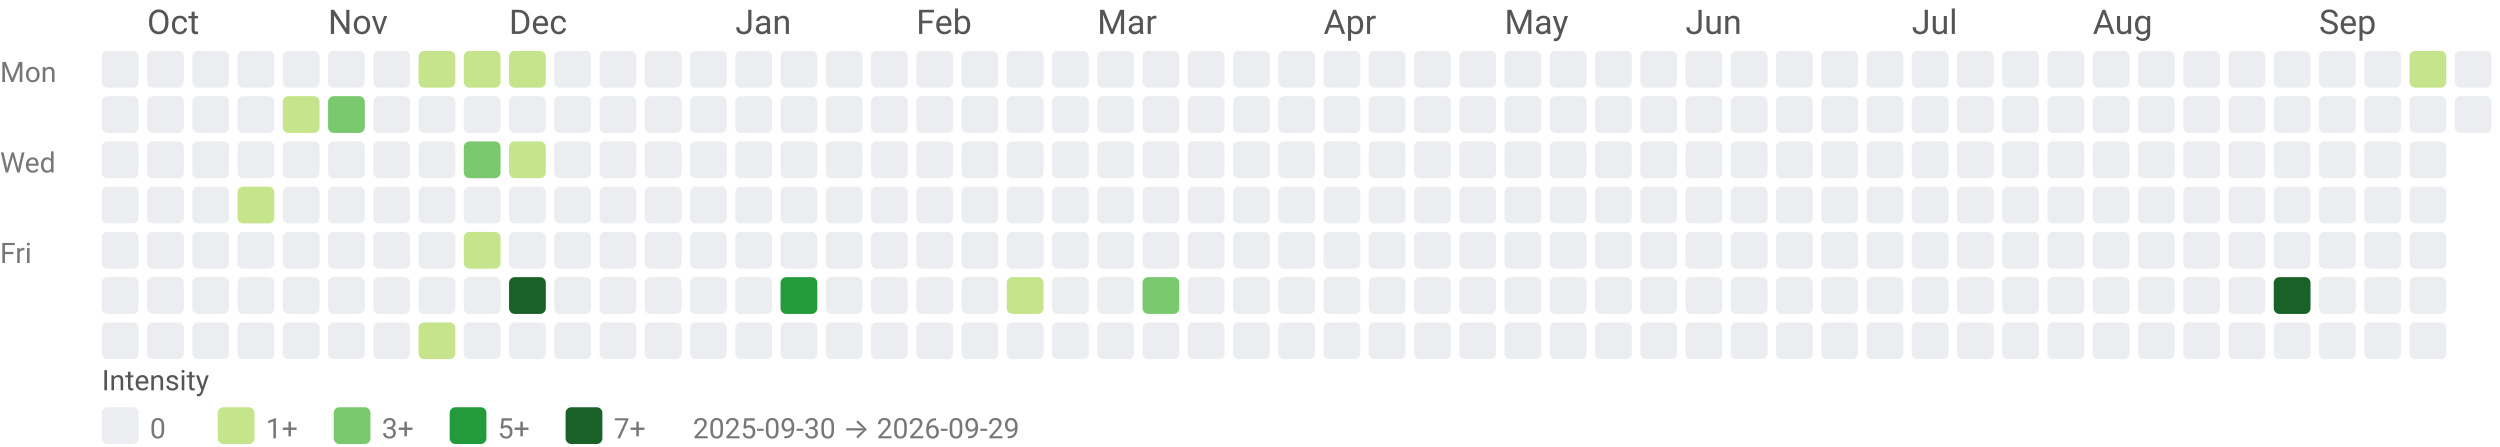
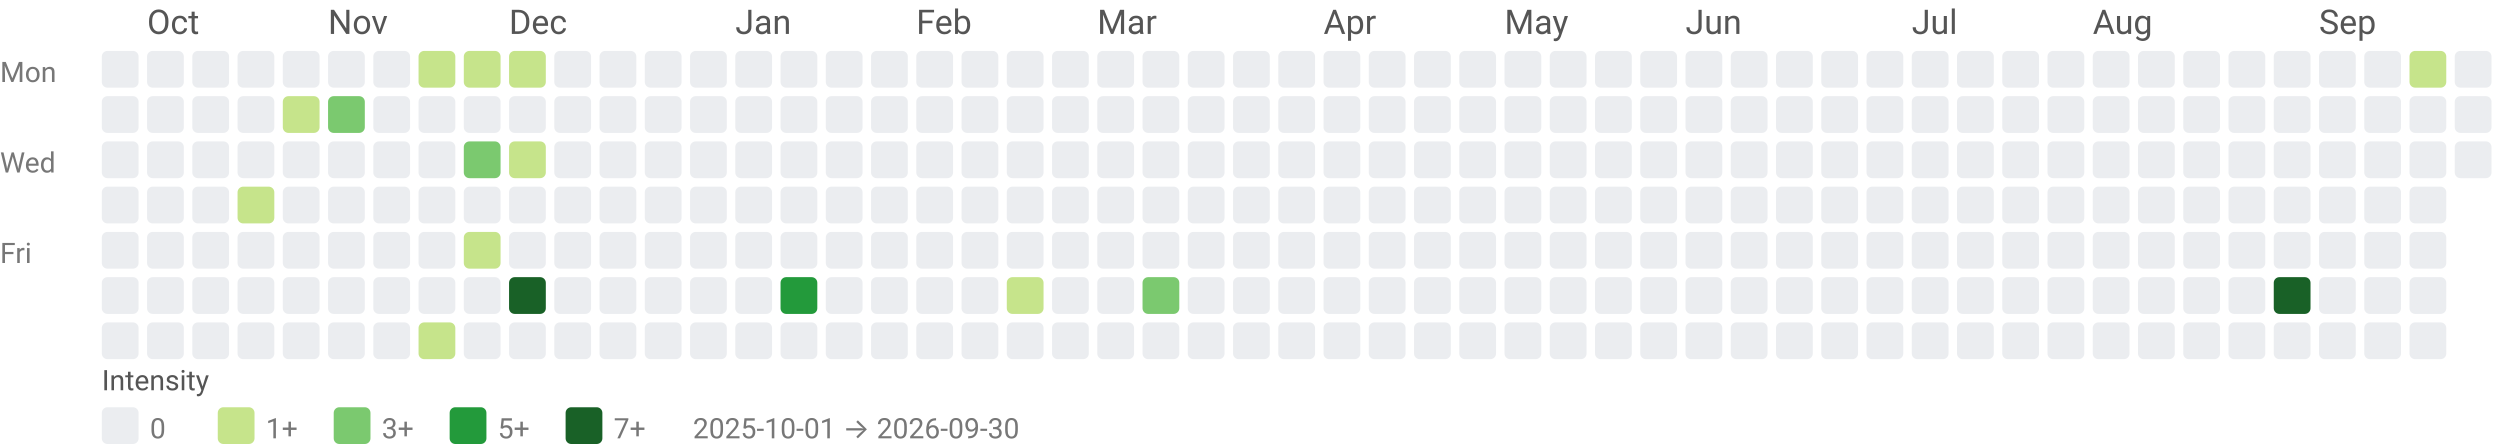
<svg xmlns="http://www.w3.org/2000/svg" width="884" height="158" viewBox="0 0 884 158" role="img" aria-labelledby="title desc">
  <style>text{font-family:system-ui,-apple-system, Segoe UI, Roboto, Ubuntu, Cantarell, Noto Sans, sans-serif;}</style>
  <text x="52" y="12" fill="#555">Oct</text>
  <text x="116" y="12" fill="#555">Nov</text>
  <text x="180" y="12" fill="#555">Dec</text>
  <text x="260" y="12" fill="#555">Jan</text>
  <text x="324" y="12" fill="#555">Feb</text>
  <text x="388" y="12" fill="#555">Mar</text>
  <text x="468" y="12" fill="#555">Apr</text>
  <text x="532" y="12" fill="#555">May</text>
  <text x="596" y="12" fill="#555">Jun</text>
  <text x="676" y="12" fill="#555">Jul</text>
  <text x="740" y="12" fill="#555">Aug</text>
  <text x="820" y="12" fill="#555">Sep</text>
  <text x="0" y="29" font-size="10" fill="#777">Mon</text>
  <text x="0" y="61" font-size="10" fill="#777">Wed</text>
  <text x="0" y="93" font-size="10" fill="#777">Fri</text>
  <rect x="36" y="18" width="13" height="13" rx="2" ry="2" fill="#ebedf0" />
  <rect x="36" y="34" width="13" height="13" rx="2" ry="2" fill="#ebedf0" />
  <rect x="36" y="50" width="13" height="13" rx="2" ry="2" fill="#ebedf0" />
  <rect x="36" y="66" width="13" height="13" rx="2" ry="2" fill="#ebedf0" />
  <rect x="36" y="82" width="13" height="13" rx="2" ry="2" fill="#ebedf0" />
  <rect x="36" y="98" width="13" height="13" rx="2" ry="2" fill="#ebedf0" />
  <rect x="36" y="114" width="13" height="13" rx="2" ry="2" fill="#ebedf0" />
  <rect x="52" y="18" width="13" height="13" rx="2" ry="2" fill="#ebedf0" />
  <rect x="52" y="34" width="13" height="13" rx="2" ry="2" fill="#ebedf0" />
  <rect x="52" y="50" width="13" height="13" rx="2" ry="2" fill="#ebedf0" />
  <rect x="52" y="66" width="13" height="13" rx="2" ry="2" fill="#ebedf0" />
  <rect x="52" y="82" width="13" height="13" rx="2" ry="2" fill="#ebedf0" />
  <rect x="52" y="98" width="13" height="13" rx="2" ry="2" fill="#ebedf0" />
  <rect x="52" y="114" width="13" height="13" rx="2" ry="2" fill="#ebedf0" />
  <rect x="68" y="18" width="13" height="13" rx="2" ry="2" fill="#ebedf0" />
  <rect x="68" y="34" width="13" height="13" rx="2" ry="2" fill="#ebedf0" />
  <rect x="68" y="50" width="13" height="13" rx="2" ry="2" fill="#ebedf0" />
  <rect x="68" y="66" width="13" height="13" rx="2" ry="2" fill="#ebedf0" />
  <rect x="68" y="82" width="13" height="13" rx="2" ry="2" fill="#ebedf0" />
  <rect x="68" y="98" width="13" height="13" rx="2" ry="2" fill="#ebedf0" />
  <rect x="68" y="114" width="13" height="13" rx="2" ry="2" fill="#ebedf0" />
  <rect x="84" y="18" width="13" height="13" rx="2" ry="2" fill="#ebedf0" />
  <rect x="84" y="34" width="13" height="13" rx="2" ry="2" fill="#ebedf0" />
  <rect x="84" y="50" width="13" height="13" rx="2" ry="2" fill="#ebedf0" />
  <rect x="84" y="66" width="13" height="13" rx="2" ry="2" fill="#c6e48b" />
  <rect x="84" y="82" width="13" height="13" rx="2" ry="2" fill="#ebedf0" />
  <rect x="84" y="98" width="13" height="13" rx="2" ry="2" fill="#ebedf0" />
  <rect x="84" y="114" width="13" height="13" rx="2" ry="2" fill="#ebedf0" />
  <rect x="100" y="18" width="13" height="13" rx="2" ry="2" fill="#ebedf0" />
  <rect x="100" y="34" width="13" height="13" rx="2" ry="2" fill="#c6e48b" />
  <rect x="100" y="50" width="13" height="13" rx="2" ry="2" fill="#ebedf0" />
  <rect x="100" y="66" width="13" height="13" rx="2" ry="2" fill="#ebedf0" />
  <rect x="100" y="82" width="13" height="13" rx="2" ry="2" fill="#ebedf0" />
  <rect x="100" y="98" width="13" height="13" rx="2" ry="2" fill="#ebedf0" />
  <rect x="100" y="114" width="13" height="13" rx="2" ry="2" fill="#ebedf0" />
  <rect x="116" y="18" width="13" height="13" rx="2" ry="2" fill="#ebedf0" />
  <rect x="116" y="34" width="13" height="13" rx="2" ry="2" fill="#7bc96f" />
  <rect x="116" y="50" width="13" height="13" rx="2" ry="2" fill="#ebedf0" />
  <rect x="116" y="66" width="13" height="13" rx="2" ry="2" fill="#ebedf0" />
  <rect x="116" y="82" width="13" height="13" rx="2" ry="2" fill="#ebedf0" />
  <rect x="116" y="98" width="13" height="13" rx="2" ry="2" fill="#ebedf0" />
  <rect x="116" y="114" width="13" height="13" rx="2" ry="2" fill="#ebedf0" />
  <rect x="132" y="18" width="13" height="13" rx="2" ry="2" fill="#ebedf0" />
  <rect x="132" y="34" width="13" height="13" rx="2" ry="2" fill="#ebedf0" />
  <rect x="132" y="50" width="13" height="13" rx="2" ry="2" fill="#ebedf0" />
  <rect x="132" y="66" width="13" height="13" rx="2" ry="2" fill="#ebedf0" />
  <rect x="132" y="82" width="13" height="13" rx="2" ry="2" fill="#ebedf0" />
  <rect x="132" y="98" width="13" height="13" rx="2" ry="2" fill="#ebedf0" />
  <rect x="132" y="114" width="13" height="13" rx="2" ry="2" fill="#ebedf0" />
  <rect x="148" y="18" width="13" height="13" rx="2" ry="2" fill="#c6e48b" />
  <rect x="148" y="34" width="13" height="13" rx="2" ry="2" fill="#ebedf0" />
  <rect x="148" y="50" width="13" height="13" rx="2" ry="2" fill="#ebedf0" />
  <rect x="148" y="66" width="13" height="13" rx="2" ry="2" fill="#ebedf0" />
  <rect x="148" y="82" width="13" height="13" rx="2" ry="2" fill="#ebedf0" />
  <rect x="148" y="98" width="13" height="13" rx="2" ry="2" fill="#ebedf0" />
  <rect x="148" y="114" width="13" height="13" rx="2" ry="2" fill="#c6e48b" />
  <rect x="164" y="18" width="13" height="13" rx="2" ry="2" fill="#c6e48b" />
  <rect x="164" y="34" width="13" height="13" rx="2" ry="2" fill="#ebedf0" />
  <rect x="164" y="50" width="13" height="13" rx="2" ry="2" fill="#7bc96f" />
  <rect x="164" y="66" width="13" height="13" rx="2" ry="2" fill="#ebedf0" />
  <rect x="164" y="82" width="13" height="13" rx="2" ry="2" fill="#c6e48b" />
  <rect x="164" y="98" width="13" height="13" rx="2" ry="2" fill="#ebedf0" />
  <rect x="164" y="114" width="13" height="13" rx="2" ry="2" fill="#ebedf0" />
  <rect x="180" y="18" width="13" height="13" rx="2" ry="2" fill="#c6e48b" />
  <rect x="180" y="34" width="13" height="13" rx="2" ry="2" fill="#ebedf0" />
  <rect x="180" y="50" width="13" height="13" rx="2" ry="2" fill="#c6e48b" />
  <rect x="180" y="66" width="13" height="13" rx="2" ry="2" fill="#ebedf0" />
  <rect x="180" y="82" width="13" height="13" rx="2" ry="2" fill="#ebedf0" />
  <rect x="180" y="98" width="13" height="13" rx="2" ry="2" fill="#196127" />
  <rect x="180" y="114" width="13" height="13" rx="2" ry="2" fill="#ebedf0" />
  <rect x="196" y="18" width="13" height="13" rx="2" ry="2" fill="#ebedf0" />
  <rect x="196" y="34" width="13" height="13" rx="2" ry="2" fill="#ebedf0" />
  <rect x="196" y="50" width="13" height="13" rx="2" ry="2" fill="#ebedf0" />
  <rect x="196" y="66" width="13" height="13" rx="2" ry="2" fill="#ebedf0" />
  <rect x="196" y="82" width="13" height="13" rx="2" ry="2" fill="#ebedf0" />
  <rect x="196" y="98" width="13" height="13" rx="2" ry="2" fill="#ebedf0" />
  <rect x="196" y="114" width="13" height="13" rx="2" ry="2" fill="#ebedf0" />
  <rect x="212" y="18" width="13" height="13" rx="2" ry="2" fill="#ebedf0" />
  <rect x="212" y="34" width="13" height="13" rx="2" ry="2" fill="#ebedf0" />
  <rect x="212" y="50" width="13" height="13" rx="2" ry="2" fill="#ebedf0" />
  <rect x="212" y="66" width="13" height="13" rx="2" ry="2" fill="#ebedf0" />
  <rect x="212" y="82" width="13" height="13" rx="2" ry="2" fill="#ebedf0" />
  <rect x="212" y="98" width="13" height="13" rx="2" ry="2" fill="#ebedf0" />
  <rect x="212" y="114" width="13" height="13" rx="2" ry="2" fill="#ebedf0" />
  <rect x="228" y="18" width="13" height="13" rx="2" ry="2" fill="#ebedf0" />
  <rect x="228" y="34" width="13" height="13" rx="2" ry="2" fill="#ebedf0" />
  <rect x="228" y="50" width="13" height="13" rx="2" ry="2" fill="#ebedf0" />
  <rect x="228" y="66" width="13" height="13" rx="2" ry="2" fill="#ebedf0" />
  <rect x="228" y="82" width="13" height="13" rx="2" ry="2" fill="#ebedf0" />
  <rect x="228" y="98" width="13" height="13" rx="2" ry="2" fill="#ebedf0" />
  <rect x="228" y="114" width="13" height="13" rx="2" ry="2" fill="#ebedf0" />
  <rect x="244" y="18" width="13" height="13" rx="2" ry="2" fill="#ebedf0" />
  <rect x="244" y="34" width="13" height="13" rx="2" ry="2" fill="#ebedf0" />
  <rect x="244" y="50" width="13" height="13" rx="2" ry="2" fill="#ebedf0" />
  <rect x="244" y="66" width="13" height="13" rx="2" ry="2" fill="#ebedf0" />
  <rect x="244" y="82" width="13" height="13" rx="2" ry="2" fill="#ebedf0" />
  <rect x="244" y="98" width="13" height="13" rx="2" ry="2" fill="#ebedf0" />
  <rect x="244" y="114" width="13" height="13" rx="2" ry="2" fill="#ebedf0" />
  <rect x="260" y="18" width="13" height="13" rx="2" ry="2" fill="#ebedf0" />
  <rect x="260" y="34" width="13" height="13" rx="2" ry="2" fill="#ebedf0" />
  <rect x="260" y="50" width="13" height="13" rx="2" ry="2" fill="#ebedf0" />
  <rect x="260" y="66" width="13" height="13" rx="2" ry="2" fill="#ebedf0" />
  <rect x="260" y="82" width="13" height="13" rx="2" ry="2" fill="#ebedf0" />
  <rect x="260" y="98" width="13" height="13" rx="2" ry="2" fill="#ebedf0" />
  <rect x="260" y="114" width="13" height="13" rx="2" ry="2" fill="#ebedf0" />
  <rect x="276" y="18" width="13" height="13" rx="2" ry="2" fill="#ebedf0" />
  <rect x="276" y="34" width="13" height="13" rx="2" ry="2" fill="#ebedf0" />
  <rect x="276" y="50" width="13" height="13" rx="2" ry="2" fill="#ebedf0" />
  <rect x="276" y="66" width="13" height="13" rx="2" ry="2" fill="#ebedf0" />
  <rect x="276" y="82" width="13" height="13" rx="2" ry="2" fill="#ebedf0" />
  <rect x="276" y="98" width="13" height="13" rx="2" ry="2" fill="#239a3b" />
  <rect x="276" y="114" width="13" height="13" rx="2" ry="2" fill="#ebedf0" />
  <rect x="292" y="18" width="13" height="13" rx="2" ry="2" fill="#ebedf0" />
  <rect x="292" y="34" width="13" height="13" rx="2" ry="2" fill="#ebedf0" />
  <rect x="292" y="50" width="13" height="13" rx="2" ry="2" fill="#ebedf0" />
  <rect x="292" y="66" width="13" height="13" rx="2" ry="2" fill="#ebedf0" />
  <rect x="292" y="82" width="13" height="13" rx="2" ry="2" fill="#ebedf0" />
  <rect x="292" y="98" width="13" height="13" rx="2" ry="2" fill="#ebedf0" />
  <rect x="292" y="114" width="13" height="13" rx="2" ry="2" fill="#ebedf0" />
  <rect x="308" y="18" width="13" height="13" rx="2" ry="2" fill="#ebedf0" />
  <rect x="308" y="34" width="13" height="13" rx="2" ry="2" fill="#ebedf0" />
  <rect x="308" y="50" width="13" height="13" rx="2" ry="2" fill="#ebedf0" />
  <rect x="308" y="66" width="13" height="13" rx="2" ry="2" fill="#ebedf0" />
  <rect x="308" y="82" width="13" height="13" rx="2" ry="2" fill="#ebedf0" />
  <rect x="308" y="98" width="13" height="13" rx="2" ry="2" fill="#ebedf0" />
  <rect x="308" y="114" width="13" height="13" rx="2" ry="2" fill="#ebedf0" />
  <rect x="324" y="18" width="13" height="13" rx="2" ry="2" fill="#ebedf0" />
  <rect x="324" y="34" width="13" height="13" rx="2" ry="2" fill="#ebedf0" />
  <rect x="324" y="50" width="13" height="13" rx="2" ry="2" fill="#ebedf0" />
  <rect x="324" y="66" width="13" height="13" rx="2" ry="2" fill="#ebedf0" />
  <rect x="324" y="82" width="13" height="13" rx="2" ry="2" fill="#ebedf0" />
  <rect x="324" y="98" width="13" height="13" rx="2" ry="2" fill="#ebedf0" />
  <rect x="324" y="114" width="13" height="13" rx="2" ry="2" fill="#ebedf0" />
  <rect x="340" y="18" width="13" height="13" rx="2" ry="2" fill="#ebedf0" />
  <rect x="340" y="34" width="13" height="13" rx="2" ry="2" fill="#ebedf0" />
  <rect x="340" y="50" width="13" height="13" rx="2" ry="2" fill="#ebedf0" />
  <rect x="340" y="66" width="13" height="13" rx="2" ry="2" fill="#ebedf0" />
  <rect x="340" y="82" width="13" height="13" rx="2" ry="2" fill="#ebedf0" />
  <rect x="340" y="98" width="13" height="13" rx="2" ry="2" fill="#ebedf0" />
  <rect x="340" y="114" width="13" height="13" rx="2" ry="2" fill="#ebedf0" />
  <rect x="356" y="18" width="13" height="13" rx="2" ry="2" fill="#ebedf0" />
  <rect x="356" y="34" width="13" height="13" rx="2" ry="2" fill="#ebedf0" />
  <rect x="356" y="50" width="13" height="13" rx="2" ry="2" fill="#ebedf0" />
  <rect x="356" y="66" width="13" height="13" rx="2" ry="2" fill="#ebedf0" />
  <rect x="356" y="82" width="13" height="13" rx="2" ry="2" fill="#ebedf0" />
  <rect x="356" y="98" width="13" height="13" rx="2" ry="2" fill="#c6e48b" />
  <rect x="356" y="114" width="13" height="13" rx="2" ry="2" fill="#ebedf0" />
  <rect x="372" y="18" width="13" height="13" rx="2" ry="2" fill="#ebedf0" />
  <rect x="372" y="34" width="13" height="13" rx="2" ry="2" fill="#ebedf0" />
  <rect x="372" y="50" width="13" height="13" rx="2" ry="2" fill="#ebedf0" />
  <rect x="372" y="66" width="13" height="13" rx="2" ry="2" fill="#ebedf0" />
  <rect x="372" y="82" width="13" height="13" rx="2" ry="2" fill="#ebedf0" />
  <rect x="372" y="98" width="13" height="13" rx="2" ry="2" fill="#ebedf0" />
  <rect x="372" y="114" width="13" height="13" rx="2" ry="2" fill="#ebedf0" />
  <rect x="388" y="18" width="13" height="13" rx="2" ry="2" fill="#ebedf0" />
  <rect x="388" y="34" width="13" height="13" rx="2" ry="2" fill="#ebedf0" />
  <rect x="388" y="50" width="13" height="13" rx="2" ry="2" fill="#ebedf0" />
  <rect x="388" y="66" width="13" height="13" rx="2" ry="2" fill="#ebedf0" />
  <rect x="388" y="82" width="13" height="13" rx="2" ry="2" fill="#ebedf0" />
  <rect x="388" y="98" width="13" height="13" rx="2" ry="2" fill="#ebedf0" />
  <rect x="388" y="114" width="13" height="13" rx="2" ry="2" fill="#ebedf0" />
  <rect x="404" y="18" width="13" height="13" rx="2" ry="2" fill="#ebedf0" />
  <rect x="404" y="34" width="13" height="13" rx="2" ry="2" fill="#ebedf0" />
  <rect x="404" y="50" width="13" height="13" rx="2" ry="2" fill="#ebedf0" />
  <rect x="404" y="66" width="13" height="13" rx="2" ry="2" fill="#ebedf0" />
  <rect x="404" y="82" width="13" height="13" rx="2" ry="2" fill="#ebedf0" />
  <rect x="404" y="98" width="13" height="13" rx="2" ry="2" fill="#7bc96f" />
  <rect x="404" y="114" width="13" height="13" rx="2" ry="2" fill="#ebedf0" />
  <rect x="420" y="18" width="13" height="13" rx="2" ry="2" fill="#ebedf0" />
  <rect x="420" y="34" width="13" height="13" rx="2" ry="2" fill="#ebedf0" />
  <rect x="420" y="50" width="13" height="13" rx="2" ry="2" fill="#ebedf0" />
  <rect x="420" y="66" width="13" height="13" rx="2" ry="2" fill="#ebedf0" />
  <rect x="420" y="82" width="13" height="13" rx="2" ry="2" fill="#ebedf0" />
  <rect x="420" y="98" width="13" height="13" rx="2" ry="2" fill="#ebedf0" />
  <rect x="420" y="114" width="13" height="13" rx="2" ry="2" fill="#ebedf0" />
  <rect x="436" y="18" width="13" height="13" rx="2" ry="2" fill="#ebedf0" />
  <rect x="436" y="34" width="13" height="13" rx="2" ry="2" fill="#ebedf0" />
  <rect x="436" y="50" width="13" height="13" rx="2" ry="2" fill="#ebedf0" />
  <rect x="436" y="66" width="13" height="13" rx="2" ry="2" fill="#ebedf0" />
  <rect x="436" y="82" width="13" height="13" rx="2" ry="2" fill="#ebedf0" />
  <rect x="436" y="98" width="13" height="13" rx="2" ry="2" fill="#ebedf0" />
  <rect x="436" y="114" width="13" height="13" rx="2" ry="2" fill="#ebedf0" />
  <rect x="452" y="18" width="13" height="13" rx="2" ry="2" fill="#ebedf0" />
  <rect x="452" y="34" width="13" height="13" rx="2" ry="2" fill="#ebedf0" />
  <rect x="452" y="50" width="13" height="13" rx="2" ry="2" fill="#ebedf0" />
  <rect x="452" y="66" width="13" height="13" rx="2" ry="2" fill="#ebedf0" />
  <rect x="452" y="82" width="13" height="13" rx="2" ry="2" fill="#ebedf0" />
  <rect x="452" y="98" width="13" height="13" rx="2" ry="2" fill="#ebedf0" />
  <rect x="452" y="114" width="13" height="13" rx="2" ry="2" fill="#ebedf0" />
  <rect x="468" y="18" width="13" height="13" rx="2" ry="2" fill="#ebedf0" />
  <rect x="468" y="34" width="13" height="13" rx="2" ry="2" fill="#ebedf0" />
  <rect x="468" y="50" width="13" height="13" rx="2" ry="2" fill="#ebedf0" />
  <rect x="468" y="66" width="13" height="13" rx="2" ry="2" fill="#ebedf0" />
  <rect x="468" y="82" width="13" height="13" rx="2" ry="2" fill="#ebedf0" />
  <rect x="468" y="98" width="13" height="13" rx="2" ry="2" fill="#ebedf0" />
  <rect x="468" y="114" width="13" height="13" rx="2" ry="2" fill="#ebedf0" />
  <rect x="484" y="18" width="13" height="13" rx="2" ry="2" fill="#ebedf0" />
  <rect x="484" y="34" width="13" height="13" rx="2" ry="2" fill="#ebedf0" />
  <rect x="484" y="50" width="13" height="13" rx="2" ry="2" fill="#ebedf0" />
  <rect x="484" y="66" width="13" height="13" rx="2" ry="2" fill="#ebedf0" />
  <rect x="484" y="82" width="13" height="13" rx="2" ry="2" fill="#ebedf0" />
  <rect x="484" y="98" width="13" height="13" rx="2" ry="2" fill="#ebedf0" />
  <rect x="484" y="114" width="13" height="13" rx="2" ry="2" fill="#ebedf0" />
  <rect x="500" y="18" width="13" height="13" rx="2" ry="2" fill="#ebedf0" />
  <rect x="500" y="34" width="13" height="13" rx="2" ry="2" fill="#ebedf0" />
  <rect x="500" y="50" width="13" height="13" rx="2" ry="2" fill="#ebedf0" />
  <rect x="500" y="66" width="13" height="13" rx="2" ry="2" fill="#ebedf0" />
  <rect x="500" y="82" width="13" height="13" rx="2" ry="2" fill="#ebedf0" />
  <rect x="500" y="98" width="13" height="13" rx="2" ry="2" fill="#ebedf0" />
  <rect x="500" y="114" width="13" height="13" rx="2" ry="2" fill="#ebedf0" />
  <rect x="516" y="18" width="13" height="13" rx="2" ry="2" fill="#ebedf0" />
  <rect x="516" y="34" width="13" height="13" rx="2" ry="2" fill="#ebedf0" />
  <rect x="516" y="50" width="13" height="13" rx="2" ry="2" fill="#ebedf0" />
  <rect x="516" y="66" width="13" height="13" rx="2" ry="2" fill="#ebedf0" />
  <rect x="516" y="82" width="13" height="13" rx="2" ry="2" fill="#ebedf0" />
  <rect x="516" y="98" width="13" height="13" rx="2" ry="2" fill="#ebedf0" />
  <rect x="516" y="114" width="13" height="13" rx="2" ry="2" fill="#ebedf0" />
  <rect x="532" y="18" width="13" height="13" rx="2" ry="2" fill="#ebedf0" />
  <rect x="532" y="34" width="13" height="13" rx="2" ry="2" fill="#ebedf0" />
  <rect x="532" y="50" width="13" height="13" rx="2" ry="2" fill="#ebedf0" />
  <rect x="532" y="66" width="13" height="13" rx="2" ry="2" fill="#ebedf0" />
  <rect x="532" y="82" width="13" height="13" rx="2" ry="2" fill="#ebedf0" />
  <rect x="532" y="98" width="13" height="13" rx="2" ry="2" fill="#ebedf0" />
  <rect x="532" y="114" width="13" height="13" rx="2" ry="2" fill="#ebedf0" />
  <rect x="548" y="18" width="13" height="13" rx="2" ry="2" fill="#ebedf0" />
  <rect x="548" y="34" width="13" height="13" rx="2" ry="2" fill="#ebedf0" />
  <rect x="548" y="50" width="13" height="13" rx="2" ry="2" fill="#ebedf0" />
  <rect x="548" y="66" width="13" height="13" rx="2" ry="2" fill="#ebedf0" />
  <rect x="548" y="82" width="13" height="13" rx="2" ry="2" fill="#ebedf0" />
  <rect x="548" y="98" width="13" height="13" rx="2" ry="2" fill="#ebedf0" />
  <rect x="548" y="114" width="13" height="13" rx="2" ry="2" fill="#ebedf0" />
  <rect x="564" y="18" width="13" height="13" rx="2" ry="2" fill="#ebedf0" />
  <rect x="564" y="34" width="13" height="13" rx="2" ry="2" fill="#ebedf0" />
  <rect x="564" y="50" width="13" height="13" rx="2" ry="2" fill="#ebedf0" />
  <rect x="564" y="66" width="13" height="13" rx="2" ry="2" fill="#ebedf0" />
  <rect x="564" y="82" width="13" height="13" rx="2" ry="2" fill="#ebedf0" />
  <rect x="564" y="98" width="13" height="13" rx="2" ry="2" fill="#ebedf0" />
  <rect x="564" y="114" width="13" height="13" rx="2" ry="2" fill="#ebedf0" />
  <rect x="580" y="18" width="13" height="13" rx="2" ry="2" fill="#ebedf0" />
  <rect x="580" y="34" width="13" height="13" rx="2" ry="2" fill="#ebedf0" />
  <rect x="580" y="50" width="13" height="13" rx="2" ry="2" fill="#ebedf0" />
  <rect x="580" y="66" width="13" height="13" rx="2" ry="2" fill="#ebedf0" />
  <rect x="580" y="82" width="13" height="13" rx="2" ry="2" fill="#ebedf0" />
  <rect x="580" y="98" width="13" height="13" rx="2" ry="2" fill="#ebedf0" />
  <rect x="580" y="114" width="13" height="13" rx="2" ry="2" fill="#ebedf0" />
  <rect x="596" y="18" width="13" height="13" rx="2" ry="2" fill="#ebedf0" />
  <rect x="596" y="34" width="13" height="13" rx="2" ry="2" fill="#ebedf0" />
  <rect x="596" y="50" width="13" height="13" rx="2" ry="2" fill="#ebedf0" />
  <rect x="596" y="66" width="13" height="13" rx="2" ry="2" fill="#ebedf0" />
  <rect x="596" y="82" width="13" height="13" rx="2" ry="2" fill="#ebedf0" />
  <rect x="596" y="98" width="13" height="13" rx="2" ry="2" fill="#ebedf0" />
  <rect x="596" y="114" width="13" height="13" rx="2" ry="2" fill="#ebedf0" />
  <rect x="612" y="18" width="13" height="13" rx="2" ry="2" fill="#ebedf0" />
  <rect x="612" y="34" width="13" height="13" rx="2" ry="2" fill="#ebedf0" />
  <rect x="612" y="50" width="13" height="13" rx="2" ry="2" fill="#ebedf0" />
  <rect x="612" y="66" width="13" height="13" rx="2" ry="2" fill="#ebedf0" />
  <rect x="612" y="82" width="13" height="13" rx="2" ry="2" fill="#ebedf0" />
  <rect x="612" y="98" width="13" height="13" rx="2" ry="2" fill="#ebedf0" />
  <rect x="612" y="114" width="13" height="13" rx="2" ry="2" fill="#ebedf0" />
  <rect x="628" y="18" width="13" height="13" rx="2" ry="2" fill="#ebedf0" />
  <rect x="628" y="34" width="13" height="13" rx="2" ry="2" fill="#ebedf0" />
  <rect x="628" y="50" width="13" height="13" rx="2" ry="2" fill="#ebedf0" />
  <rect x="628" y="66" width="13" height="13" rx="2" ry="2" fill="#ebedf0" />
  <rect x="628" y="82" width="13" height="13" rx="2" ry="2" fill="#ebedf0" />
  <rect x="628" y="98" width="13" height="13" rx="2" ry="2" fill="#ebedf0" />
  <rect x="628" y="114" width="13" height="13" rx="2" ry="2" fill="#ebedf0" />
  <rect x="644" y="18" width="13" height="13" rx="2" ry="2" fill="#ebedf0" />
  <rect x="644" y="34" width="13" height="13" rx="2" ry="2" fill="#ebedf0" />
  <rect x="644" y="50" width="13" height="13" rx="2" ry="2" fill="#ebedf0" />
  <rect x="644" y="66" width="13" height="13" rx="2" ry="2" fill="#ebedf0" />
  <rect x="644" y="82" width="13" height="13" rx="2" ry="2" fill="#ebedf0" />
  <rect x="644" y="98" width="13" height="13" rx="2" ry="2" fill="#ebedf0" />
  <rect x="644" y="114" width="13" height="13" rx="2" ry="2" fill="#ebedf0" />
  <rect x="660" y="18" width="13" height="13" rx="2" ry="2" fill="#ebedf0" />
  <rect x="660" y="34" width="13" height="13" rx="2" ry="2" fill="#ebedf0" />
  <rect x="660" y="50" width="13" height="13" rx="2" ry="2" fill="#ebedf0" />
  <rect x="660" y="66" width="13" height="13" rx="2" ry="2" fill="#ebedf0" />
  <rect x="660" y="82" width="13" height="13" rx="2" ry="2" fill="#ebedf0" />
  <rect x="660" y="98" width="13" height="13" rx="2" ry="2" fill="#ebedf0" />
  <rect x="660" y="114" width="13" height="13" rx="2" ry="2" fill="#ebedf0" />
  <rect x="676" y="18" width="13" height="13" rx="2" ry="2" fill="#ebedf0" />
  <rect x="676" y="34" width="13" height="13" rx="2" ry="2" fill="#ebedf0" />
  <rect x="676" y="50" width="13" height="13" rx="2" ry="2" fill="#ebedf0" />
  <rect x="676" y="66" width="13" height="13" rx="2" ry="2" fill="#ebedf0" />
  <rect x="676" y="82" width="13" height="13" rx="2" ry="2" fill="#ebedf0" />
  <rect x="676" y="98" width="13" height="13" rx="2" ry="2" fill="#ebedf0" />
  <rect x="676" y="114" width="13" height="13" rx="2" ry="2" fill="#ebedf0" />
  <rect x="692" y="18" width="13" height="13" rx="2" ry="2" fill="#ebedf0" />
  <rect x="692" y="34" width="13" height="13" rx="2" ry="2" fill="#ebedf0" />
  <rect x="692" y="50" width="13" height="13" rx="2" ry="2" fill="#ebedf0" />
  <rect x="692" y="66" width="13" height="13" rx="2" ry="2" fill="#ebedf0" />
  <rect x="692" y="82" width="13" height="13" rx="2" ry="2" fill="#ebedf0" />
  <rect x="692" y="98" width="13" height="13" rx="2" ry="2" fill="#ebedf0" />
  <rect x="692" y="114" width="13" height="13" rx="2" ry="2" fill="#ebedf0" />
  <rect x="708" y="18" width="13" height="13" rx="2" ry="2" fill="#ebedf0" />
  <rect x="708" y="34" width="13" height="13" rx="2" ry="2" fill="#ebedf0" />
  <rect x="708" y="50" width="13" height="13" rx="2" ry="2" fill="#ebedf0" />
  <rect x="708" y="66" width="13" height="13" rx="2" ry="2" fill="#ebedf0" />
  <rect x="708" y="82" width="13" height="13" rx="2" ry="2" fill="#ebedf0" />
  <rect x="708" y="98" width="13" height="13" rx="2" ry="2" fill="#ebedf0" />
  <rect x="708" y="114" width="13" height="13" rx="2" ry="2" fill="#ebedf0" />
  <rect x="724" y="18" width="13" height="13" rx="2" ry="2" fill="#ebedf0" />
  <rect x="724" y="34" width="13" height="13" rx="2" ry="2" fill="#ebedf0" />
  <rect x="724" y="50" width="13" height="13" rx="2" ry="2" fill="#ebedf0" />
  <rect x="724" y="66" width="13" height="13" rx="2" ry="2" fill="#ebedf0" />
  <rect x="724" y="82" width="13" height="13" rx="2" ry="2" fill="#ebedf0" />
  <rect x="724" y="98" width="13" height="13" rx="2" ry="2" fill="#ebedf0" />
  <rect x="724" y="114" width="13" height="13" rx="2" ry="2" fill="#ebedf0" />
  <rect x="740" y="18" width="13" height="13" rx="2" ry="2" fill="#ebedf0" />
  <rect x="740" y="34" width="13" height="13" rx="2" ry="2" fill="#ebedf0" />
  <rect x="740" y="50" width="13" height="13" rx="2" ry="2" fill="#ebedf0" />
  <rect x="740" y="66" width="13" height="13" rx="2" ry="2" fill="#ebedf0" />
  <rect x="740" y="82" width="13" height="13" rx="2" ry="2" fill="#ebedf0" />
  <rect x="740" y="98" width="13" height="13" rx="2" ry="2" fill="#ebedf0" />
  <rect x="740" y="114" width="13" height="13" rx="2" ry="2" fill="#ebedf0" />
  <rect x="756" y="18" width="13" height="13" rx="2" ry="2" fill="#ebedf0" />
  <rect x="756" y="34" width="13" height="13" rx="2" ry="2" fill="#ebedf0" />
  <rect x="756" y="50" width="13" height="13" rx="2" ry="2" fill="#ebedf0" />
  <rect x="756" y="66" width="13" height="13" rx="2" ry="2" fill="#ebedf0" />
  <rect x="756" y="82" width="13" height="13" rx="2" ry="2" fill="#ebedf0" />
  <rect x="756" y="98" width="13" height="13" rx="2" ry="2" fill="#ebedf0" />
  <rect x="756" y="114" width="13" height="13" rx="2" ry="2" fill="#ebedf0" />
  <rect x="772" y="18" width="13" height="13" rx="2" ry="2" fill="#ebedf0" />
  <rect x="772" y="34" width="13" height="13" rx="2" ry="2" fill="#ebedf0" />
  <rect x="772" y="50" width="13" height="13" rx="2" ry="2" fill="#ebedf0" />
  <rect x="772" y="66" width="13" height="13" rx="2" ry="2" fill="#ebedf0" />
  <rect x="772" y="82" width="13" height="13" rx="2" ry="2" fill="#ebedf0" />
  <rect x="772" y="98" width="13" height="13" rx="2" ry="2" fill="#ebedf0" />
  <rect x="772" y="114" width="13" height="13" rx="2" ry="2" fill="#ebedf0" />
  <rect x="788" y="18" width="13" height="13" rx="2" ry="2" fill="#ebedf0" />
  <rect x="788" y="34" width="13" height="13" rx="2" ry="2" fill="#ebedf0" />
  <rect x="788" y="50" width="13" height="13" rx="2" ry="2" fill="#ebedf0" />
  <rect x="788" y="66" width="13" height="13" rx="2" ry="2" fill="#ebedf0" />
  <rect x="788" y="82" width="13" height="13" rx="2" ry="2" fill="#ebedf0" />
  <rect x="788" y="98" width="13" height="13" rx="2" ry="2" fill="#ebedf0" />
  <rect x="788" y="114" width="13" height="13" rx="2" ry="2" fill="#ebedf0" />
  <rect x="804" y="18" width="13" height="13" rx="2" ry="2" fill="#ebedf0" />
  <rect x="804" y="34" width="13" height="13" rx="2" ry="2" fill="#ebedf0" />
  <rect x="804" y="50" width="13" height="13" rx="2" ry="2" fill="#ebedf0" />
  <rect x="804" y="66" width="13" height="13" rx="2" ry="2" fill="#ebedf0" />
  <rect x="804" y="82" width="13" height="13" rx="2" ry="2" fill="#ebedf0" />
  <rect x="804" y="98" width="13" height="13" rx="2" ry="2" fill="#196127" />
  <rect x="804" y="114" width="13" height="13" rx="2" ry="2" fill="#ebedf0" />
  <rect x="820" y="18" width="13" height="13" rx="2" ry="2" fill="#ebedf0" />
  <rect x="820" y="34" width="13" height="13" rx="2" ry="2" fill="#ebedf0" />
  <rect x="820" y="50" width="13" height="13" rx="2" ry="2" fill="#ebedf0" />
  <rect x="820" y="66" width="13" height="13" rx="2" ry="2" fill="#ebedf0" />
  <rect x="820" y="82" width="13" height="13" rx="2" ry="2" fill="#ebedf0" />
  <rect x="820" y="98" width="13" height="13" rx="2" ry="2" fill="#ebedf0" />
  <rect x="820" y="114" width="13" height="13" rx="2" ry="2" fill="#ebedf0" />
  <rect x="836" y="18" width="13" height="13" rx="2" ry="2" fill="#ebedf0" />
  <rect x="836" y="34" width="13" height="13" rx="2" ry="2" fill="#ebedf0" />
  <rect x="836" y="50" width="13" height="13" rx="2" ry="2" fill="#ebedf0" />
  <rect x="836" y="66" width="13" height="13" rx="2" ry="2" fill="#ebedf0" />
  <rect x="836" y="82" width="13" height="13" rx="2" ry="2" fill="#ebedf0" />
  <rect x="836" y="98" width="13" height="13" rx="2" ry="2" fill="#ebedf0" />
  <rect x="836" y="114" width="13" height="13" rx="2" ry="2" fill="#ebedf0" />
  <rect x="852" y="18" width="13" height="13" rx="2" ry="2" fill="#c6e48b" />
  <rect x="852" y="34" width="13" height="13" rx="2" ry="2" fill="#ebedf0" />
  <rect x="852" y="50" width="13" height="13" rx="2" ry="2" fill="#ebedf0" />
  <rect x="852" y="66" width="13" height="13" rx="2" ry="2" fill="#ebedf0" />
  <rect x="852" y="82" width="13" height="13" rx="2" ry="2" fill="#ebedf0" />
  <rect x="852" y="98" width="13" height="13" rx="2" ry="2" fill="#ebedf0" />
  <rect x="852" y="114" width="13" height="13" rx="2" ry="2" fill="#ebedf0" />
  <rect x="868" y="18" width="13" height="13" rx="2" ry="2" fill="#ebedf0" />
  <rect x="868" y="34" width="13" height="13" rx="2" ry="2" fill="#ebedf0" />
+   <rect x="868" y="50" width="13" height="13" rx="2" ry="2" fill="#ebedf0" />
  <text x="36" y="138" font-size="10" fill="#555">Intensity</text>
  <g>
    <rect x="36" y="144" width="13" height="13" rx="2" ry="2" fill="#ebedf0" />
    <text x="53" y="155" font-size="10" fill="#777">0</text>
  </g>
  <g>
    <rect x="77" y="144" width="13" height="13" rx="2" ry="2" fill="#c6e48b" />
    <text x="94" y="155" font-size="10" fill="#777">1+</text>
  </g>
  <g>
    <rect x="118" y="144" width="13" height="13" rx="2" ry="2" fill="#7bc96f" />
    <text x="135" y="155" font-size="10" fill="#777">3+</text>
  </g>
  <g>
    <rect x="159" y="144" width="13" height="13" rx="2" ry="2" fill="#239a3b" />
    <text x="176" y="155" font-size="10" fill="#777">5+</text>
  </g>
  <g>
    <rect x="200" y="144" width="13" height="13" rx="2" ry="2" fill="#196127" />
    <text x="217" y="155" font-size="10" fill="#777">7+</text>
  </g>
-   <text x="245" y="155" font-size="10" fill="#777">2025-09-30 → 2026-09-29</text>
+   <text x="245" y="155" font-size="10" fill="#777">2025-10-01 → 2026-09-30</text>
</svg>
